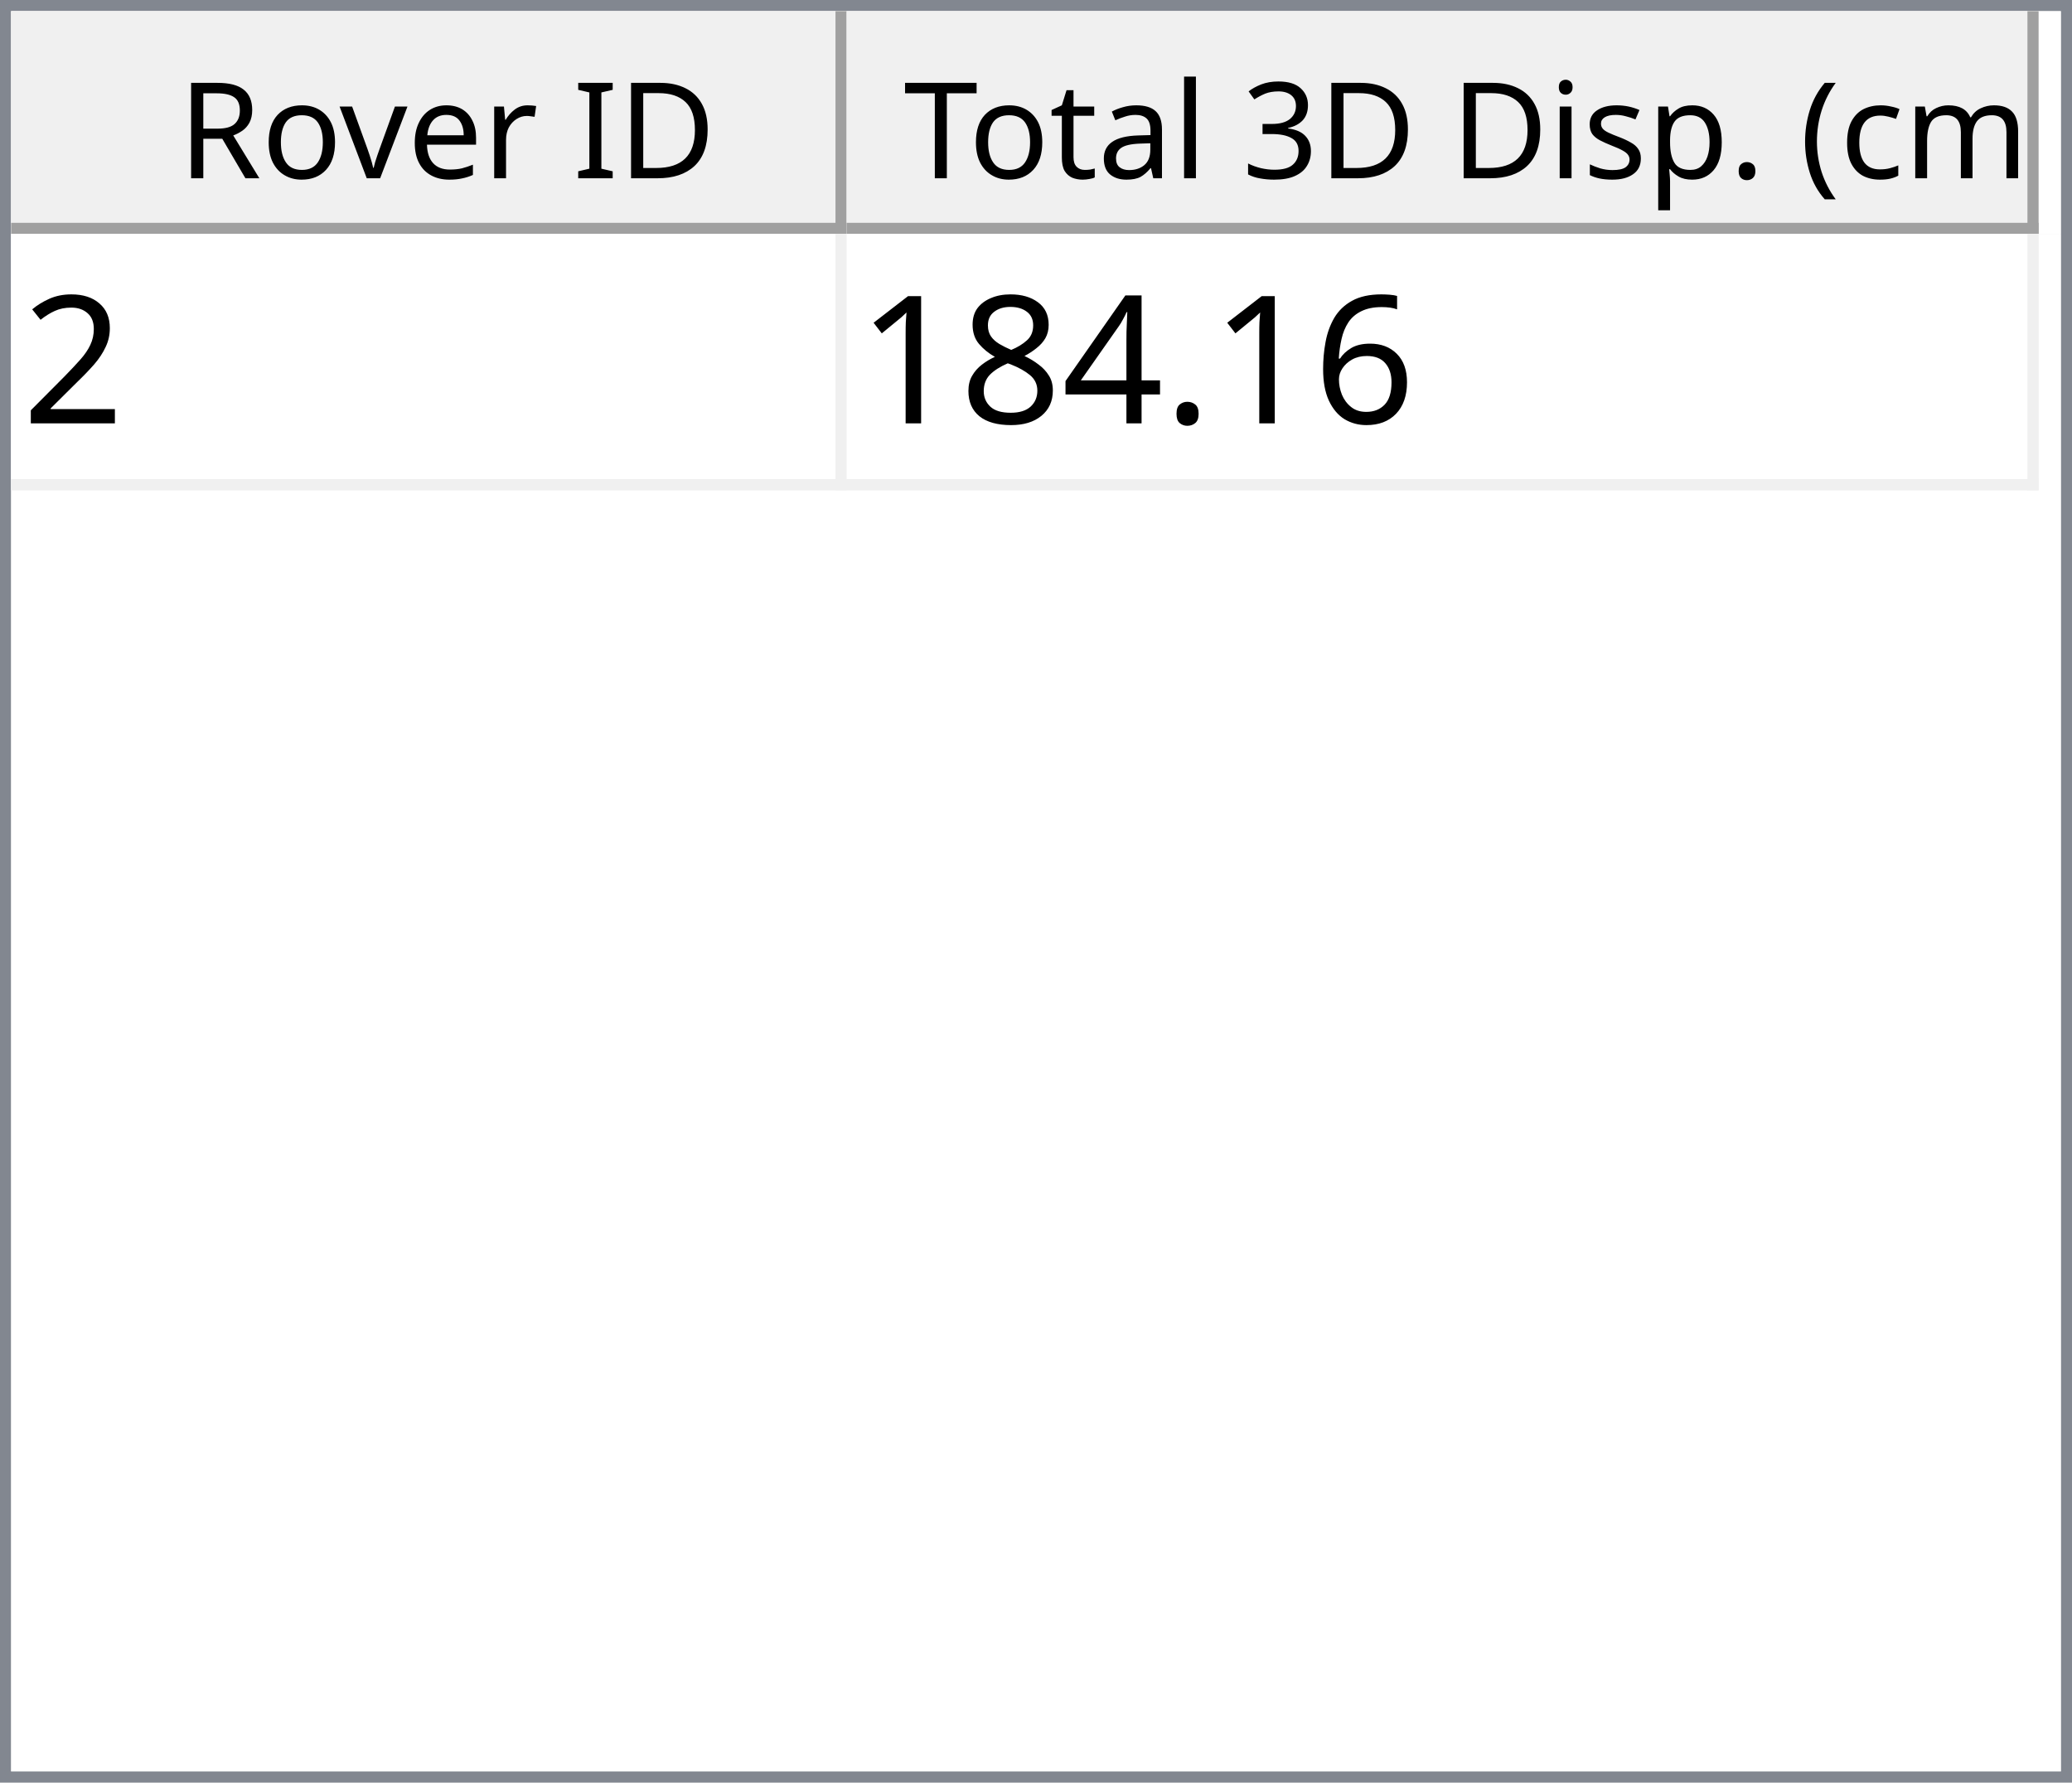
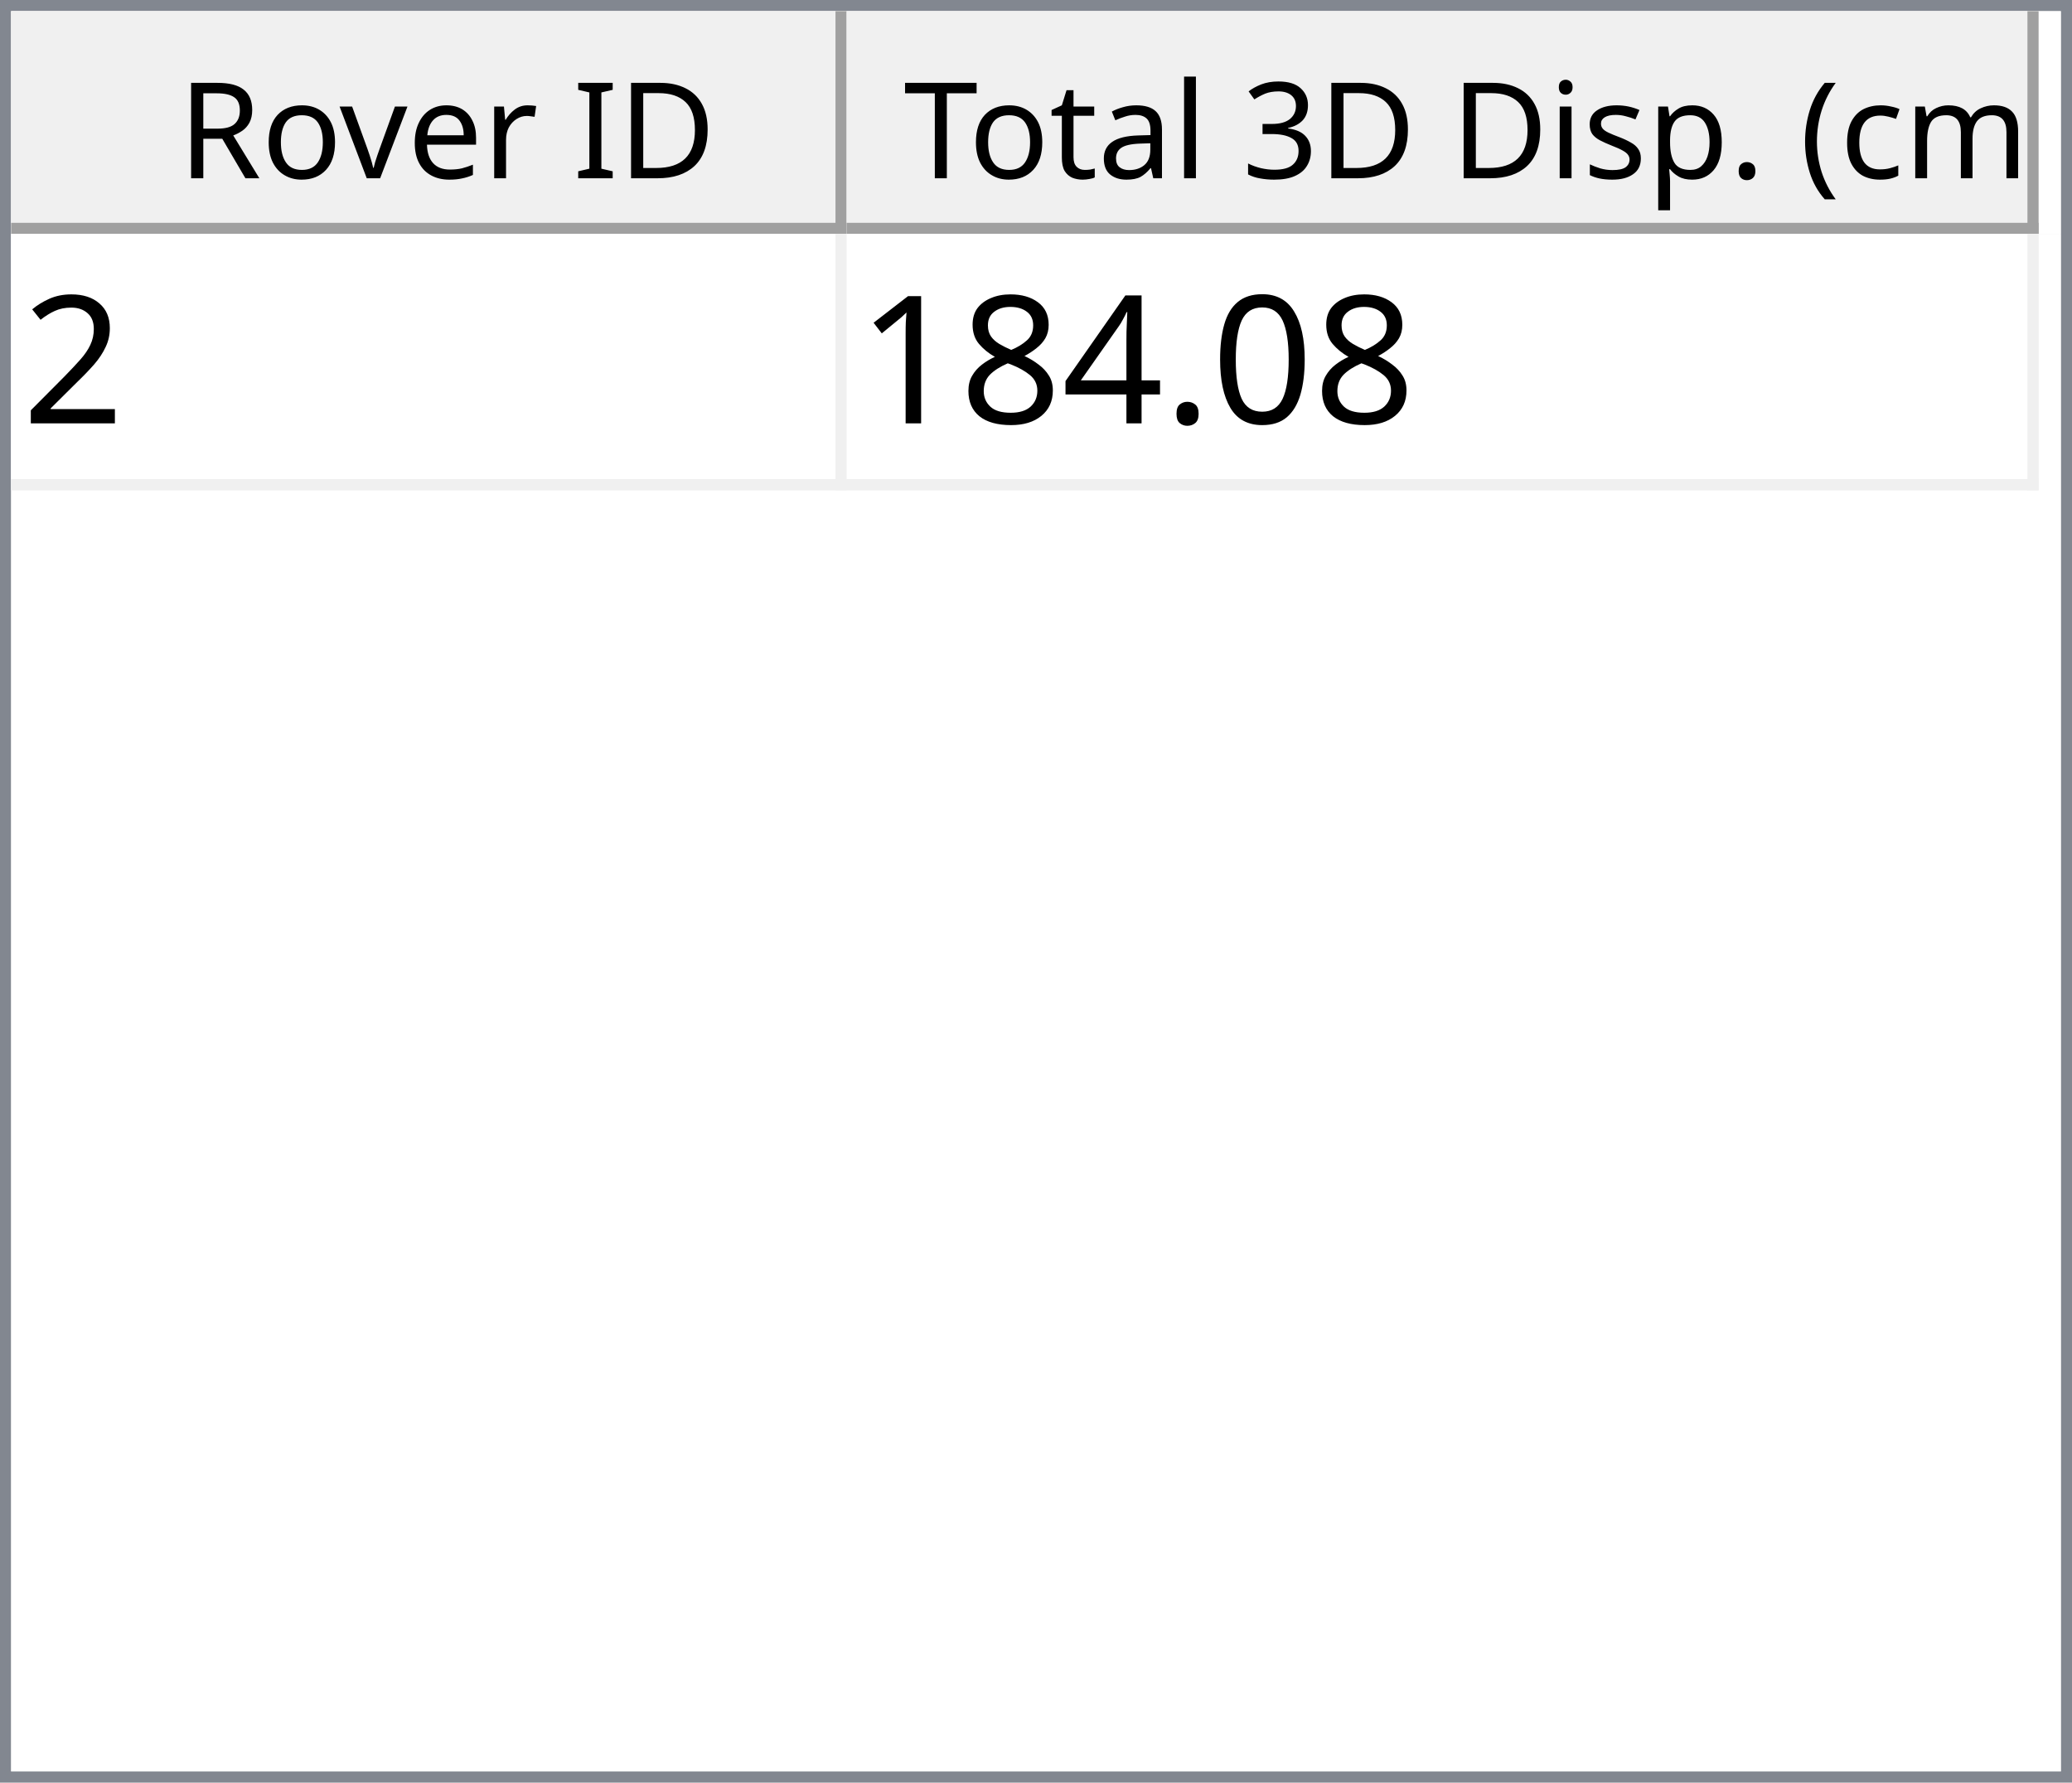
<svg xmlns="http://www.w3.org/2000/svg" style="fill-opacity:1; color-rendering:auto; color-interpolation:auto; text-rendering:auto; stroke:black; stroke-linecap:square; stroke-miterlimit:10; shape-rendering:auto; stroke-opacity:1; fill:black; stroke-dasharray:none; font-weight:normal; stroke-width:1; font-family:'Dialog'; font-style:normal; stroke-linejoin:miter; font-size:12px; stroke-dashoffset:0; image-rendering:auto;" width="186" height="160">
  <defs id="genericDefs" />
  <g>
    <defs id="defs1">
      <clipPath clipPathUnits="userSpaceOnUse" id="clipPath1">
        <path d="M0 0 L186 0 L186 160 L0 160 L0 0 Z" />
      </clipPath>
      <clipPath clipPathUnits="userSpaceOnUse" id="clipPath2">
        <path d="M0 0 L0 160 L186 160 L186 0 Z" />
      </clipPath>
      <clipPath clipPathUnits="userSpaceOnUse" id="clipPath3">
        <path d="M0 0 L0 20 L184 20 L184 0 Z" />
      </clipPath>
      <clipPath clipPathUnits="userSpaceOnUse" id="clipPath4">
        <path d="M0 0 L0 20 L75 20 L75 0 Z" />
      </clipPath>
      <clipPath clipPathUnits="userSpaceOnUse" id="clipPath5">
        <path d="M1 1 L1 19 L74 19 L74 1 Z" />
      </clipPath>
      <clipPath clipPathUnits="userSpaceOnUse" id="clipPath6">
        <path d="M0 0 L0 18 L73 18 L73 0 Z" />
      </clipPath>
      <clipPath clipPathUnits="userSpaceOnUse" id="clipPath7">
        <path d="M-0.5 -0.5 L-0.5 19.5 L74.5 19.5 L74.5 -0.5 Z" />
      </clipPath>
      <clipPath clipPathUnits="userSpaceOnUse" id="clipPath8">
        <path d="M0 0 L0 20 L107 20 L107 0 Z" />
      </clipPath>
      <clipPath clipPathUnits="userSpaceOnUse" id="clipPath9">
        <path d="M1 1 L1 19 L106 19 L106 1 Z" />
      </clipPath>
      <clipPath clipPathUnits="userSpaceOnUse" id="clipPath10">
        <path d="M0 0 L0 18 L105 18 L105 0 Z" />
      </clipPath>
      <clipPath clipPathUnits="userSpaceOnUse" id="clipPath11">
        <path d="M-0.5 -0.5 L-0.5 19.5 L106.5 19.5 L106.5 -0.5 Z" />
      </clipPath>
      <clipPath clipPathUnits="userSpaceOnUse" id="clipPath12">
        <path d="M0 0 L0 138 L184 138 L184 0 Z" />
      </clipPath>
      <clipPath clipPathUnits="userSpaceOnUse" id="clipPath13">
        <path d="M0 0 L0 23 L182 23 L182 0 Z" />
      </clipPath>
      <clipPath clipPathUnits="userSpaceOnUse" id="clipPath14">
        <path d="M-0.5 -0.5 L-0.5 22.5 L181.5 22.5 L181.5 -0.5 Z" />
      </clipPath>
      <clipPath clipPathUnits="userSpaceOnUse" id="clipPath15">
        <path d="M0 0 L0 22 L74 22 L74 0 Z" />
      </clipPath>
      <clipPath clipPathUnits="userSpaceOnUse" id="clipPath16">
        <path d="M0 0 L0 22 L106 22 L106 0 Z" />
      </clipPath>
      <font horiz-adv-x="64.551" id="font1">
        <font-face ascent="107.91" descent="25.098" units-per-em="100" style="font-style:normal; font-family:Segoe UI; font-weight:normal;" />
        <missing-glyph horiz-adv-x="64.551" d="M8.109 0 L8.109 68.266 L56.453 68.266 L56.453 0 L8.109 0 ZM15.328 7.234 L49.219 7.234 L49.219 61.031 L15.328 61.031 L15.328 7.234 Z" />
        <glyph unicode="D" horiz-adv-x="70.117" d="M9.188 0 L9.188 70.016 L28.516 70.016 Q65.531 70.016 65.531 35.891 Q65.531 19.672 55.25 9.836 Q44.969 0 27.734 0 L9.188 0 ZM17.391 62.594 L17.391 7.422 L27.828 7.422 Q41.609 7.422 49.273 14.797 Q56.938 22.172 56.938 35.688 Q56.938 62.594 28.328 62.594 L17.391 62.594 Z" />
        <glyph unicode="I" horiz-adv-x="26.611" d="M17.391 0 L9.188 0 L9.188 70.016 L17.391 70.016 L17.391 0 Z" />
        <glyph unicode=" " horiz-adv-x="27.393" d="" />
        <glyph unicode="r" horiz-adv-x="34.766" d="M34.188 41.891 Q32.078 43.5 28.125 43.5 Q23 43.5 19.555 38.672 Q16.109 33.844 16.109 25.484 L16.109 0 L8.109 0 L8.109 50 L16.109 50 L16.109 39.703 L16.312 39.703 Q18.016 44.969 21.531 47.922 Q25.047 50.875 29.391 50.875 Q32.516 50.875 34.188 50.203 L34.188 41.891 Z" />
        <glyph unicode="e" horiz-adv-x="52.295" d="M48.297 23 L12.984 23 Q13.188 14.656 17.484 10.109 Q21.781 5.562 29.297 5.562 Q37.75 5.562 44.828 11.141 L44.828 3.609 Q38.234 -1.172 27.391 -1.172 Q16.797 -1.172 10.742 5.641 Q4.688 12.453 4.688 24.812 Q4.688 36.469 11.305 43.82 Q17.922 51.172 27.734 51.172 Q37.547 51.172 42.922 44.828 Q48.297 38.484 48.297 27.203 L48.297 23 ZM40.094 29.781 Q40.047 36.719 36.75 40.578 Q33.453 44.438 27.594 44.438 Q21.922 44.438 17.969 40.383 Q14.016 36.328 13.094 29.781 L40.094 29.781 Z" />
        <glyph unicode="v" horiz-adv-x="47.9" d="M47.406 50 L27.484 0 L19.625 0 L0.688 50 L9.469 50 L22.172 13.672 Q23.578 9.672 23.922 6.688 L24.125 6.688 Q24.609 10.453 25.688 13.484 L38.969 50 L47.406 50 Z" />
        <glyph unicode="o" horiz-adv-x="58.594" d="M29 -1.172 Q17.922 -1.172 11.305 5.836 Q4.688 12.844 4.688 24.422 Q4.688 37.016 11.57 44.094 Q18.453 51.172 30.172 51.172 Q41.359 51.172 47.633 44.289 Q53.906 37.406 53.906 25.203 Q53.906 13.234 47.141 6.031 Q40.375 -1.172 29 -1.172 ZM29.594 44.438 Q21.875 44.438 17.383 39.188 Q12.891 33.938 12.891 24.703 Q12.891 15.828 17.43 10.695 Q21.969 5.562 29.594 5.562 Q37.359 5.562 41.531 10.594 Q45.703 15.625 45.703 24.906 Q45.703 34.281 41.531 39.359 Q37.359 44.438 29.594 44.438 Z" />
        <glyph unicode="R" horiz-adv-x="59.814" d="M59.375 0 L49.609 0 L37.891 19.625 Q36.281 22.359 34.766 24.289 Q33.25 26.219 31.664 27.438 Q30.078 28.656 28.25 29.219 Q26.422 29.781 24.125 29.781 L17.391 29.781 L17.391 0 L9.188 0 L9.188 70.016 L30.078 70.016 Q34.672 70.016 38.555 68.867 Q42.438 67.719 45.289 65.375 Q48.141 63.031 49.758 59.547 Q51.375 56.062 51.375 51.375 Q51.375 47.703 50.273 44.656 Q49.172 41.609 47.148 39.211 Q45.125 36.812 42.266 35.133 Q39.406 33.453 35.844 32.516 L35.844 32.328 Q37.594 31.547 38.891 30.547 Q40.188 29.547 41.359 28.18 Q42.531 26.812 43.68 25.078 Q44.828 23.344 46.234 21.047 L59.375 0 ZM17.391 62.594 L17.391 37.203 L28.516 37.203 Q31.594 37.203 34.203 38.133 Q36.812 39.062 38.719 40.797 Q40.625 42.531 41.703 45.047 Q42.781 47.562 42.781 50.688 Q42.781 56.297 39.141 59.445 Q35.5 62.594 28.609 62.594 L17.391 62.594 Z" />
        <glyph unicode=")" horiz-adv-x="30.176" d="M8.297 -15.922 L1.172 -15.922 Q16.406 2.344 16.406 26.812 Q16.406 51.469 1.078 70.016 L8.297 70.016 Q23.531 52.156 23.531 26.703 Q23.531 1.375 8.297 -15.922 Z" />
        <glyph unicode="m" horiz-adv-x="86.133" d="M79.109 0 L71.094 0 L71.094 28.719 Q71.094 37.016 68.531 40.727 Q65.969 44.438 59.906 44.438 Q54.781 44.438 51.195 39.75 Q47.609 35.062 47.609 28.516 L47.609 0 L39.594 0 L39.594 29.688 Q39.594 44.438 28.219 44.438 Q22.953 44.438 19.531 40.016 Q16.109 35.594 16.109 28.516 L16.109 0 L8.109 0 L8.109 50 L16.109 50 L16.109 42.094 L16.312 42.094 Q21.625 51.172 31.844 51.172 Q36.969 51.172 40.773 48.312 Q44.578 45.453 46 40.828 Q51.562 51.172 62.594 51.172 Q79.109 51.172 79.109 30.812 L79.109 0 Z" />
        <glyph unicode="c" horiz-adv-x="46.191" d="M42.188 2.297 Q36.422 -1.172 28.516 -1.172 Q17.828 -1.172 11.258 5.789 Q4.688 12.75 4.688 23.828 Q4.688 36.188 11.766 43.68 Q18.844 51.172 30.672 51.172 Q37.25 51.172 42.281 48.734 L42.281 40.531 Q36.719 44.438 30.375 44.438 Q22.703 44.438 17.797 38.945 Q12.891 33.453 12.891 24.516 Q12.891 15.719 17.508 10.641 Q22.125 5.562 29.891 5.562 Q36.422 5.562 42.188 9.906 L42.188 2.297 Z" />
        <glyph unicode="(" horiz-adv-x="30.176" d="M29.109 -15.922 L21.969 -15.922 Q6.844 1.375 6.844 26.703 Q6.844 52.156 21.969 70.016 L29.203 70.016 Q13.875 51.469 13.875 26.812 Q13.875 2.344 29.109 -15.922 Z" />
        <glyph unicode="." horiz-adv-x="21.68" d="M10.891 -1.078 Q8.641 -1.078 7.055 0.539 Q5.469 2.156 5.469 4.391 Q5.469 6.641 7.055 8.273 Q8.641 9.906 10.891 9.906 Q13.188 9.906 14.797 8.273 Q16.406 6.641 16.406 4.391 Q16.406 2.156 14.797 0.539 Q13.188 -1.078 10.891 -1.078 Z" />
        <glyph unicode="p" horiz-adv-x="58.789" d="M16.312 7.234 L16.109 7.234 L16.109 -23 L8.109 -23 L8.109 50 L16.109 50 L16.109 41.219 L16.312 41.219 Q22.219 51.172 33.594 51.172 Q43.266 51.172 48.688 44.461 Q54.109 37.75 54.109 26.469 Q54.109 13.922 48 6.375 Q41.891 -1.172 31.297 -1.172 Q21.578 -1.172 16.312 7.234 ZM16.109 27.391 L16.109 20.406 Q16.109 14.203 20.141 9.883 Q24.172 5.562 30.375 5.562 Q37.641 5.562 41.773 11.133 Q45.906 16.703 45.906 26.609 Q45.906 34.969 42.047 39.703 Q38.188 44.438 31.594 44.438 Q24.609 44.438 20.359 39.578 Q16.109 34.719 16.109 27.391 Z" />
        <glyph unicode="s" horiz-adv-x="42.432" d="M5.078 1.812 L5.078 10.406 Q11.625 5.562 19.484 5.562 Q30.031 5.562 30.031 12.594 Q30.031 14.594 29.125 15.992 Q28.219 17.391 26.68 18.461 Q25.141 19.531 23.07 20.383 Q21 21.234 18.609 22.172 Q15.281 23.484 12.766 24.828 Q10.25 26.172 8.57 27.859 Q6.891 29.547 6.031 31.695 Q5.172 33.844 5.172 36.719 Q5.172 40.234 6.789 42.945 Q8.406 45.656 11.086 47.484 Q13.766 49.312 17.211 50.242 Q20.656 51.172 24.312 51.172 Q30.812 51.172 35.938 48.922 L35.938 40.828 Q30.422 44.438 23.25 44.438 Q21 44.438 19.195 43.922 Q17.391 43.406 16.094 42.477 Q14.797 41.547 14.086 40.258 Q13.375 38.969 13.375 37.406 Q13.375 35.453 14.086 34.133 Q14.797 32.812 16.164 31.789 Q17.531 30.766 19.484 29.938 Q21.438 29.109 23.922 28.125 Q27.25 26.859 29.883 25.516 Q32.516 24.172 34.375 22.484 Q36.234 20.797 37.234 18.602 Q38.234 16.406 38.234 13.375 Q38.234 9.672 36.602 6.938 Q34.969 4.203 32.234 2.398 Q29.5 0.594 25.93 -0.289 Q22.359 -1.172 18.453 -1.172 Q10.75 -1.172 5.078 1.812 Z" />
        <glyph unicode="i" horiz-adv-x="24.219" d="M12.203 62.703 Q10.062 62.703 8.547 64.164 Q7.031 65.625 7.031 67.875 Q7.031 70.125 8.547 71.609 Q10.062 73.094 12.203 73.094 Q14.406 73.094 15.945 71.609 Q17.484 70.125 17.484 67.875 Q17.484 65.719 15.945 64.211 Q14.406 62.703 12.203 62.703 ZM16.109 0 L8.109 0 L8.109 50 L16.109 50 L16.109 0 Z" />
        <glyph unicode="3" horiz-adv-x="53.906" d="M46.531 19.828 Q46.531 15.094 44.75 11.211 Q42.969 7.328 39.719 4.57 Q36.469 1.812 31.93 0.297 Q27.391 -1.219 21.922 -1.219 Q11.922 -1.219 6 2.594 L6 11.188 Q13.094 5.609 22.219 5.609 Q25.875 5.609 28.828 6.539 Q31.781 7.469 33.906 9.227 Q36.031 10.984 37.18 13.477 Q38.328 15.969 38.328 19.094 Q38.328 32.812 18.797 32.812 L12.984 32.812 L12.984 39.594 L18.5 39.594 Q35.797 39.594 35.797 52.484 Q35.797 64.406 22.609 64.406 Q15.188 64.406 8.688 59.422 L8.688 67.188 Q15.375 71.188 24.609 71.188 Q29 71.188 32.57 69.969 Q36.141 68.75 38.68 66.555 Q41.219 64.359 42.609 61.281 Q44 58.203 44 54.5 Q44 40.672 30.031 36.719 L30.031 36.531 Q33.594 36.141 36.625 34.797 Q39.656 33.453 41.852 31.305 Q44.047 29.156 45.289 26.25 Q46.531 23.344 46.531 19.828 Z" />
        <glyph unicode="l" horiz-adv-x="24.219" d="M16.109 0 L8.109 0 L8.109 74.031 L16.109 74.031 L16.109 0 Z" />
        <glyph unicode="a" horiz-adv-x="50.879" d="M43.891 0 L35.891 0 L35.891 7.812 L35.688 7.812 Q30.469 -1.172 20.312 -1.172 Q12.844 -1.172 8.617 2.781 Q4.391 6.734 4.391 13.281 Q4.391 27.297 20.906 29.594 L35.891 31.688 Q35.891 44.438 25.594 44.438 Q16.547 44.438 9.281 38.281 L9.281 46.484 Q16.656 51.172 26.266 51.172 Q43.891 51.172 43.891 32.516 L43.891 0 ZM35.891 25.297 L23.828 23.641 Q18.266 22.859 15.43 20.875 Q12.594 18.891 12.594 13.875 Q12.594 10.203 15.211 7.883 Q17.828 5.562 22.172 5.562 Q28.125 5.562 32.008 9.742 Q35.891 13.922 35.891 20.312 L35.891 25.297 Z" />
        <glyph unicode="t" horiz-adv-x="33.887" d="M31.297 0.484 Q28.469 -1.078 23.828 -1.078 Q10.688 -1.078 10.688 13.578 L10.688 43.172 L2.094 43.172 L2.094 50 L10.688 50 L10.688 62.203 L18.703 64.797 L18.703 50 L31.297 50 L31.297 43.172 L18.703 43.172 L18.703 14.984 Q18.703 9.969 20.414 7.82 Q22.125 5.672 26.078 5.672 Q29.109 5.672 31.297 7.328 L31.297 0.484 Z" />
        <glyph unicode="T" horiz-adv-x="52.393" d="M50.594 62.594 L30.375 62.594 L30.375 0 L22.172 0 L22.172 62.594 L2 62.594 L2 70.016 L50.594 70.016 L50.594 62.594 Z" />
      </font>
      <font horiz-adv-x="75.0" id="font2">
        <font-face ascent="100.537" descent="21.973" units-per-em="100" style="font-style:normal; font-family:sans-serif; font-weight:normal;" />
        <missing-glyph horiz-adv-x="75.0" d="M12.5 0 L12.5 62.5 L62.5 62.5 L62.5 0 L12.5 0 ZM14.062 1.562 L60.938 1.562 L60.938 60.938 L14.062 60.938 L14.062 1.562 Z" />
        <glyph unicode="2" horiz-adv-x="55.615" d="M50.344 8.453 L50.344 0 L3.031 0 Q2.938 3.172 4.047 6.109 Q5.859 10.938 9.836 15.625 Q13.812 20.312 21.344 26.469 Q33.016 36.031 37.117 41.625 Q41.219 47.219 41.219 52.203 Q41.219 57.422 37.477 61.008 Q33.734 64.594 27.734 64.594 Q21.391 64.594 17.578 60.789 Q13.766 56.984 13.719 50.25 L4.688 51.172 Q5.609 61.281 11.664 66.578 Q17.719 71.875 27.938 71.875 Q38.234 71.875 44.242 66.164 Q50.25 60.453 50.25 52 Q50.25 47.703 48.492 43.555 Q46.734 39.406 42.656 34.812 Q38.578 30.219 29.109 22.219 Q21.188 15.578 18.945 13.211 Q16.703 10.844 15.234 8.453 L50.344 8.453 Z" />
-         <glyph unicode="6" horiz-adv-x="55.615" d="M49.75 54.047 L41.016 53.375 Q39.844 58.547 37.703 60.891 Q34.125 64.656 28.906 64.656 Q24.703 64.656 21.531 62.312 Q17.391 59.281 14.992 53.469 Q12.594 47.656 12.5 36.922 Q15.672 41.75 20.266 44.094 Q24.859 46.438 29.891 46.438 Q38.672 46.438 44.852 39.969 Q51.031 33.5 51.031 23.25 Q51.031 16.5 48.125 10.719 Q45.219 4.938 40.141 1.859 Q35.062 -1.219 28.609 -1.219 Q17.625 -1.219 10.695 6.859 Q3.766 14.938 3.766 33.5 Q3.766 54.25 11.422 63.672 Q18.109 71.875 29.438 71.875 Q37.891 71.875 43.289 67.141 Q48.688 62.406 49.75 54.047 ZM13.875 23.188 Q13.875 18.656 15.797 14.508 Q17.719 10.359 21.188 8.18 Q24.656 6 28.469 6 Q34.031 6 38.039 10.492 Q42.047 14.984 42.047 22.703 Q42.047 30.125 38.086 34.398 Q34.125 38.672 28.125 38.672 Q22.172 38.672 18.023 34.398 Q13.875 30.125 13.875 23.188 Z" />
+         <glyph unicode="0" horiz-adv-x="55.615" d="M4.156 35.297 Q4.156 48 6.766 55.742 Q9.375 63.484 14.523 67.68 Q19.672 71.875 27.484 71.875 Q33.25 71.875 37.594 69.555 Q41.938 67.234 44.773 62.867 Q47.609 58.5 49.219 52.227 Q50.828 45.953 50.828 35.297 Q50.828 22.703 48.242 14.969 Q45.656 7.234 40.508 3.008 Q35.359 -1.219 27.484 -1.219 Q17.141 -1.219 11.234 6.203 Q4.156 15.141 4.156 35.297 ZM13.188 35.297 Q13.188 17.672 17.312 11.836 Q21.438 6 27.484 6 Q33.547 6 37.672 11.859 Q41.797 17.719 41.797 35.297 Q41.797 52.984 37.672 58.789 Q33.547 64.594 27.391 64.594 Q21.344 64.594 17.719 59.469 Q13.188 52.938 13.188 35.297 Z" />
        <glyph unicode="." horiz-adv-x="27.783" d="M9.078 0 L9.078 10.016 L19.094 10.016 L19.094 0 L9.078 0 Z" />
        <glyph unicode="4" horiz-adv-x="55.615" d="M32.328 0 L32.328 17.141 L1.266 17.141 L1.266 25.203 L33.938 71.578 L41.109 71.578 L41.109 25.203 L50.781 25.203 L50.781 17.141 L41.109 17.141 L41.109 0 L32.328 0 ZM32.328 25.203 L32.328 57.469 L9.906 25.203 L32.328 25.203 Z" />
        <glyph unicode="8" horiz-adv-x="55.615" d="M17.672 38.812 Q12.203 40.828 9.57 44.539 Q6.938 48.25 6.938 53.422 Q6.938 61.234 12.555 66.555 Q18.172 71.875 27.484 71.875 Q36.859 71.875 42.578 66.43 Q48.297 60.984 48.297 53.172 Q48.297 48.188 45.68 44.508 Q43.062 40.828 37.75 38.812 Q44.344 36.672 47.781 31.883 Q51.219 27.094 51.219 20.453 Q51.219 11.281 44.727 5.031 Q38.234 -1.219 27.641 -1.219 Q17.047 -1.219 10.547 5.055 Q4.047 11.328 4.047 20.703 Q4.047 27.688 7.594 32.398 Q11.141 37.109 17.672 38.812 ZM15.922 53.719 Q15.922 48.641 19.195 45.414 Q22.469 42.188 27.688 42.188 Q32.766 42.188 36.016 45.383 Q39.266 48.578 39.266 53.219 Q39.266 58.062 35.914 61.359 Q32.562 64.656 27.594 64.656 Q22.562 64.656 19.242 61.43 Q15.922 58.203 15.922 53.719 ZM13.094 20.656 Q13.094 16.891 14.875 13.375 Q16.656 9.859 20.172 7.93 Q23.688 6 27.734 6 Q34.031 6 38.133 10.055 Q42.234 14.109 42.234 20.359 Q42.234 26.703 38.016 30.859 Q33.797 35.016 27.438 35.016 Q21.234 35.016 17.164 30.914 Q13.094 26.812 13.094 20.656 Z" />
        <glyph unicode="1" horiz-adv-x="55.615" d="M37.25 0 L28.469 0 L28.469 56 Q25.297 52.984 20.141 49.953 Q14.984 46.922 10.891 45.406 L10.891 53.906 Q18.266 57.375 23.781 62.305 Q29.297 67.234 31.594 71.875 L37.25 71.875 L37.25 0 Z" />
      </font>
    </defs>
    <g style="fill:white; stroke:white;">
      <rect x="0" y="0" width="186" style="clip-path:url(#clipPath1); stroke:none;" height="160" />
    </g>
    <g style="fill:white; text-rendering:optimizeSpeed; color-rendering:optimizeSpeed; image-rendering:optimizeSpeed; shape-rendering:crispEdges; stroke:white; color-interpolation:sRGB;">
      <rect x="0" width="186" height="160" y="0" style="stroke:none;" />
      <path style="stroke:none;" d="M0 160 L186 160 L186 0 L0 0 Z" />
    </g>
    <g style="fill:rgb(240,240,240); font-family:'Segoe UI'; stroke:rgb(240,240,240);">
      <rect x="0" y="0" width="186" style="clip-path:url(#clipPath2); stroke:none;" height="160" />
    </g>
    <g style="fill:rgb(130,135,144); font-family:'Segoe UI'; stroke:rgb(130,135,144);">
      <path d="M0 0 L186 0 L186 160 L0 160 L0 0 ZM1 1 L185 1 L185 159 L1 159 L1 1 Z" style="fill-rule:evenodd; clip-path:url(#clipPath2); stroke:none;" />
    </g>
    <g style="fill:white; font-family:'Segoe UI'; stroke:white;" transform="translate(1,1)">
      <rect x="0" y="0" width="184" style="clip-path:url(#clipPath3); stroke:none;" height="20" />
    </g>
    <g style="fill:rgb(240,240,240); font-family:'Segoe UI'; stroke:rgb(240,240,240);" transform="translate(1,1)">
      <rect x="0" y="0" width="75" style="clip-path:url(#clipPath4); stroke:none;" height="20" />
    </g>
    <g style="font-family:'Segoe UI';" transform="translate(2,2)">
      <text x="14" xml:space="preserve" y="14" style="clip-path:url(#clipPath6); stroke:none;">Rover ID</text>
    </g>
    <g style="fill:rgb(160,160,160); font-family:'Segoe UI'; stroke:rgb(160,160,160); stroke-linejoin:bevel;" transform="translate(1.5,1.5)">
      <line x1="74" x2="74" y1="0" style="fill:none; clip-path:url(#clipPath7);" y2="19" />
    </g>
    <g style="fill:rgb(160,160,160); font-family:'Segoe UI'; stroke:rgb(160,160,160); stroke-linejoin:bevel;" transform="matrix(1,0,0,1,1,1) translate(0.5,0.5)">
      <line x1="0" x2="74" y1="19" style="fill:none; clip-path:url(#clipPath7);" y2="19" />
    </g>
    <g style="fill:rgb(240,240,240); font-family:'Segoe UI'; stroke:rgb(240,240,240);" transform="translate(76,1)">
      <rect x="0" y="0" width="107" style="clip-path:url(#clipPath8); stroke:none;" height="20" />
    </g>
    <g style="font-family:'Segoe UI';" transform="translate(77,2)">
      <text x="1" xml:space="preserve" y="14" style="clip-path:url(#clipPath10); stroke:none;"> Total 3D Disp. (cm)</text>
    </g>
    <g style="fill:rgb(160,160,160); font-family:'Segoe UI'; stroke:rgb(160,160,160); stroke-linejoin:bevel;" transform="translate(76.5,1.5)">
      <line x1="106" x2="106" y1="0" style="fill:none; clip-path:url(#clipPath11);" y2="19" />
    </g>
    <g style="fill:rgb(160,160,160); font-family:'Segoe UI'; stroke:rgb(160,160,160); stroke-linejoin:bevel;" transform="matrix(1,0,0,1,76,1) translate(0.5,0.5)">
      <line x1="0" x2="106" y1="19" style="fill:none; clip-path:url(#clipPath11);" y2="19" />
    </g>
    <g style="fill:white; font-family:'Segoe UI'; stroke:white;" transform="translate(1,21)">
      <rect x="0" y="0" width="184" style="clip-path:url(#clipPath12); stroke:none;" height="138" />
    </g>
    <g style="fill:rgb(240,240,240); font-size:16px; font-family:sans-serif; stroke:rgb(240,240,240);" transform="translate(1,21)">
      <rect x="0" y="0" width="182" style="clip-path:url(#clipPath13); stroke:none;" height="23" />
      <line transform="translate(0.5,0.5)" x1="0" x2="181" y1="22" style="clip-path:url(#clipPath14); fill:none; stroke-linejoin:bevel;" y2="22" />
    </g>
    <g transform="matrix(1,0,0,1,1,21) translate(0.5,0.5)" style="fill:rgb(240,240,240); font-size:16px; font-family:sans-serif; stroke:rgb(240,240,240); stroke-linejoin:bevel;">
      <line x1="74" x2="74" y1="0" style="fill:none; clip-path:url(#clipPath14);" y2="22" />
    </g>
    <g transform="matrix(1,0,0,1,1,21) translate(0.5,0.5)" style="fill:rgb(240,240,240); font-size:16px; font-family:sans-serif; stroke:rgb(240,240,240); stroke-linejoin:bevel;">
      <line x1="181" x2="181" y1="0" style="fill:none; clip-path:url(#clipPath14);" y2="22" />
    </g>
    <g style="fill:white; font-size:16px; font-family:sans-serif; stroke:white;" transform="matrix(1,0,0,1,1,21)">
      <rect x="0" y="0" width="74" style="clip-path:url(#clipPath15); stroke:none;" height="22" />
      <text x="1" y="17" style="fill:black; clip-path:url(#clipPath15); stroke:none;" xml:space="preserve">2</text>
    </g>
    <g style="fill:white; font-size:16px; font-family:sans-serif; stroke:white;" transform="matrix(1,0,0,1,1,21) translate(75,0)">
      <rect x="0" y="0" width="106" style="clip-path:url(#clipPath16); stroke:none;" height="22" />
-       <text x="1" y="17" style="fill:black; clip-path:url(#clipPath16); stroke:none;" xml:space="preserve">184.16</text>
+       <text x="1" y="17" style="fill:black; clip-path:url(#clipPath16); stroke:none;" xml:space="preserve">184.08</text>
    </g>
  </g>
</svg>
